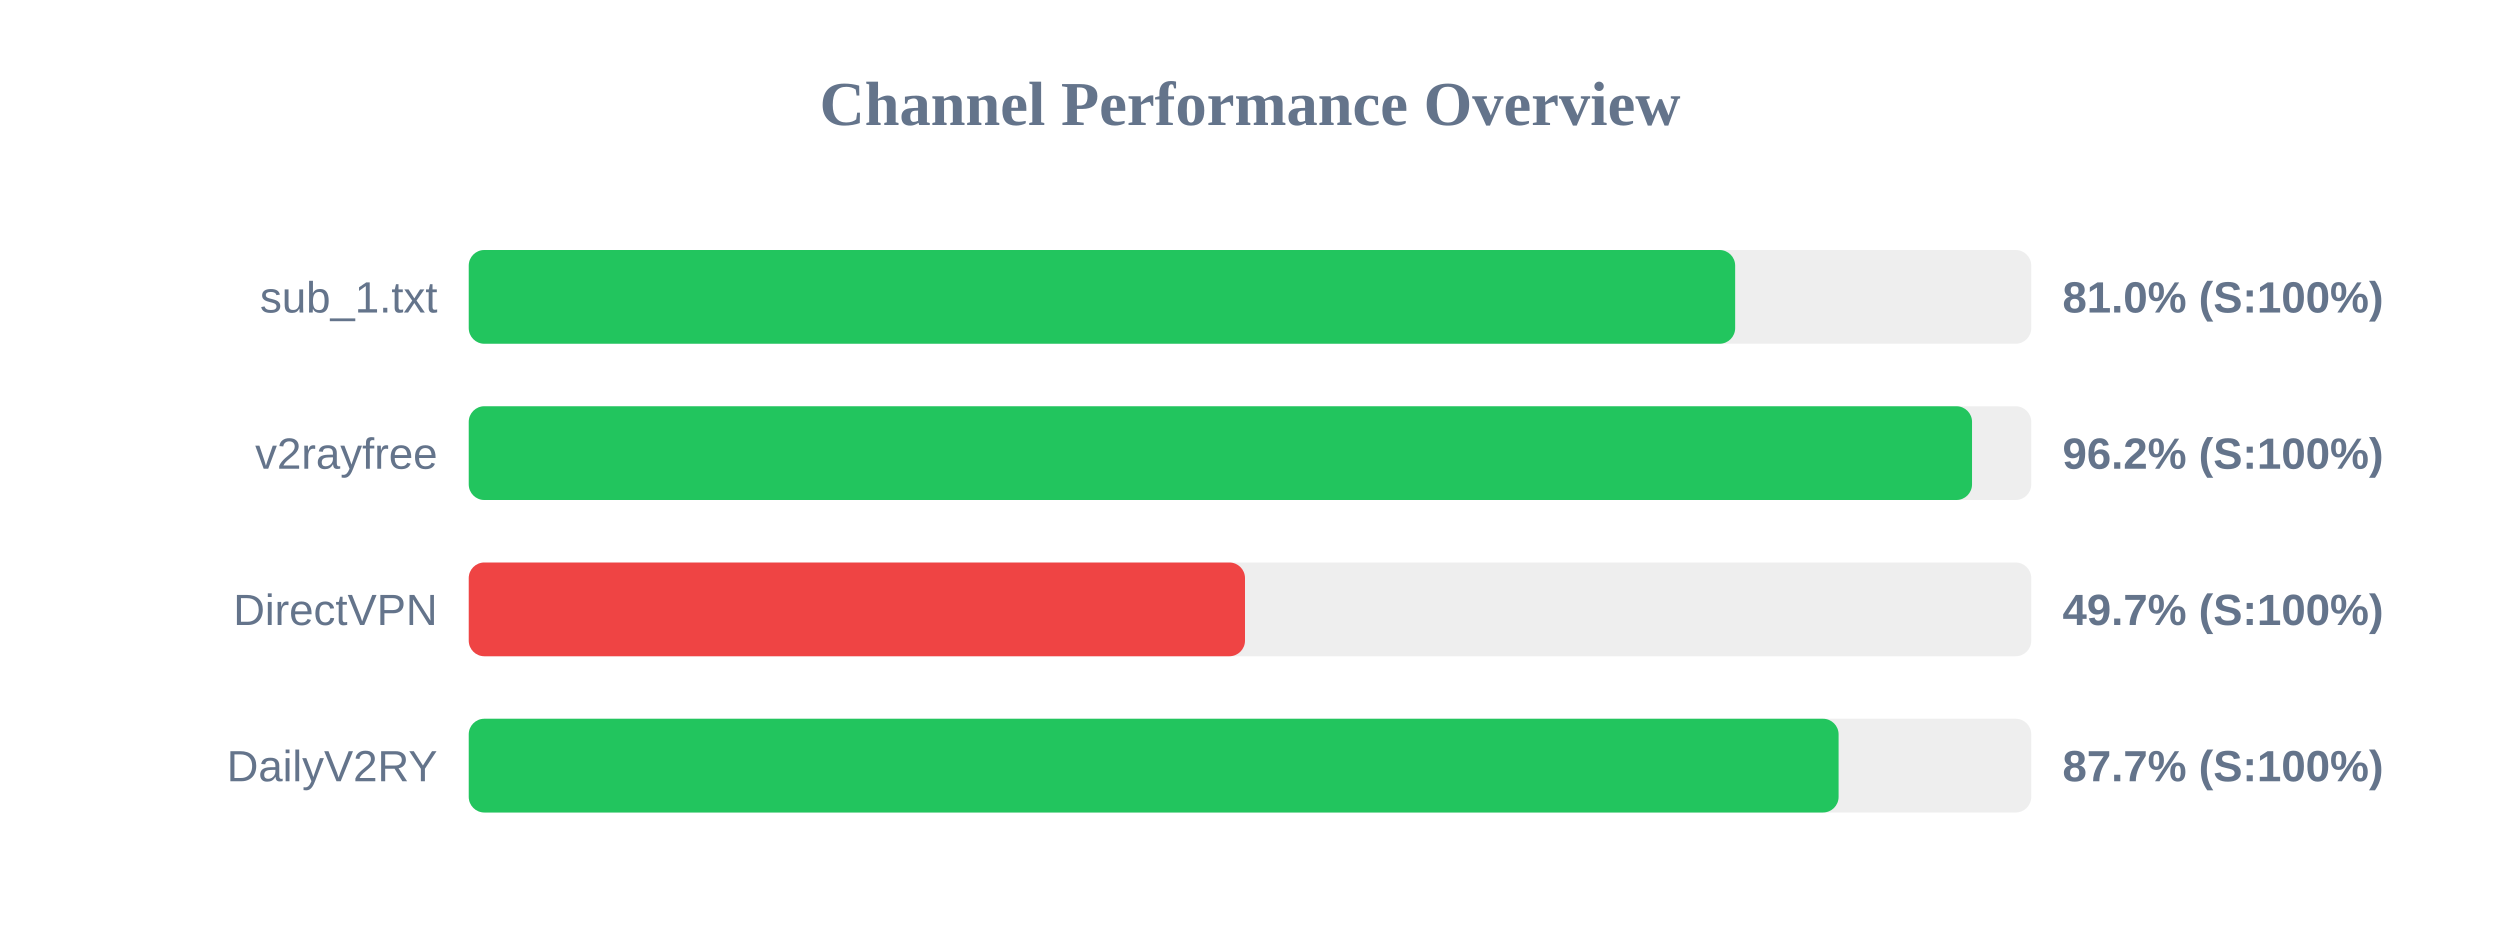
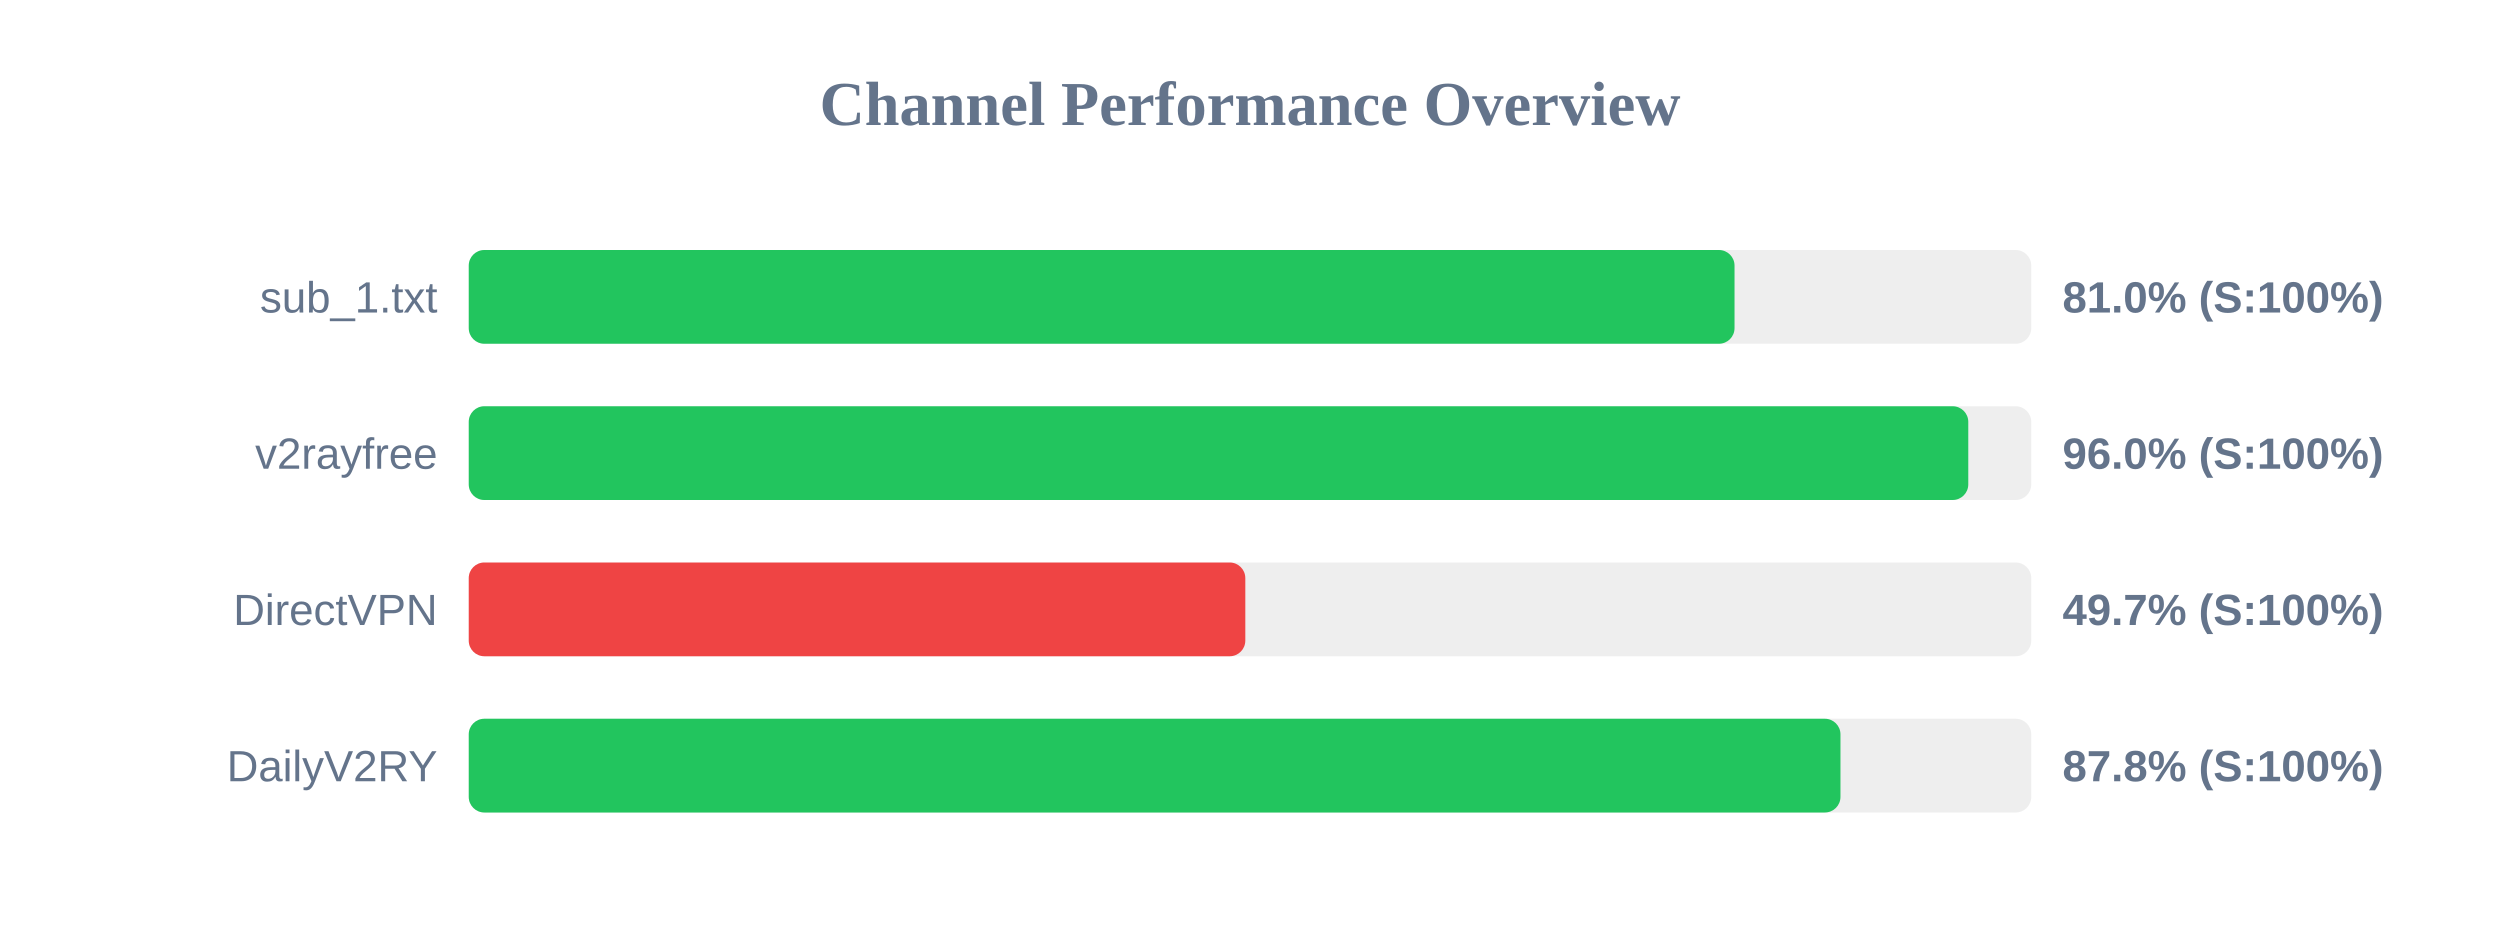
<svg xmlns="http://www.w3.org/2000/svg" width="800" height="300" version="1.1">
  <style>
        .row { font: 14px Arial; fill: #64748b; }
        .score { font: bold 14px Arial; fill: #64748b; }
    </style>
  <text x="400" y="40" text-anchor="middle" font-size="20px" font-weight="bold" fill="#64748b">Channel Performance Overview</text>
  <rect x="150" y="80" width="500" height="30" fill="#eee" rx="5" />
-   <rect x="150" y="80" width="405.25" height="30" fill="#22c55e" rx="5" />
+   <rect x="150" y="80" width="405.05" height="30" fill="#22c55e" rx="5" />
  <text x="140" y="100" text-anchor="end" class="row">sub_1.txt</text>
  <text x="660" y="100" text-anchor="start" class="score">81.0% (S:100%)</text>
  <rect x="150" y="130" width="500" height="30" fill="#eee" rx="5" />
-   <rect x="150" y="130" width="481.05" height="30" fill="#22c55e" rx="5" />
+   <rect x="150" y="130" width="479.85" height="30" fill="#22c55e" rx="5" />
  <text x="140" y="150" text-anchor="end" class="row">v2rayfree</text>
-   <text x="660" y="150" text-anchor="start" class="score">96.2% (S:100%)</text>
+   <text x="660" y="150" text-anchor="start" class="score">96.0% (S:100%)</text>
  <rect x="150" y="180" width="500" height="30" fill="#eee" rx="5" />
-   <rect x="150" y="180" width="248.4" height="30" fill="#ef4444" rx="5" />
+   <rect x="150" y="180" width="248.5" height="30" fill="#ef4444" rx="5" />
  <text x="140" y="200" text-anchor="end" class="row">DirectVPN</text>
  <text x="660" y="200" text-anchor="start" class="score">49.7% (S:100%)</text>
  <rect x="150" y="230" width="500" height="30" fill="#eee" rx="5" />
-   <rect x="150" y="230" width="438.35" height="30" fill="#22c55e" rx="5" />
+   <rect x="150" y="230" width="438.95" height="30" fill="#22c55e" rx="5" />
  <text x="140" y="250" text-anchor="end" class="row">DailyV2RY</text>
-   <text x="660" y="250" text-anchor="start" class="score">87.7% (S:100%)</text>
+   <text x="660" y="250" text-anchor="start" class="score">87.8% (S:100%)</text>
</svg>
